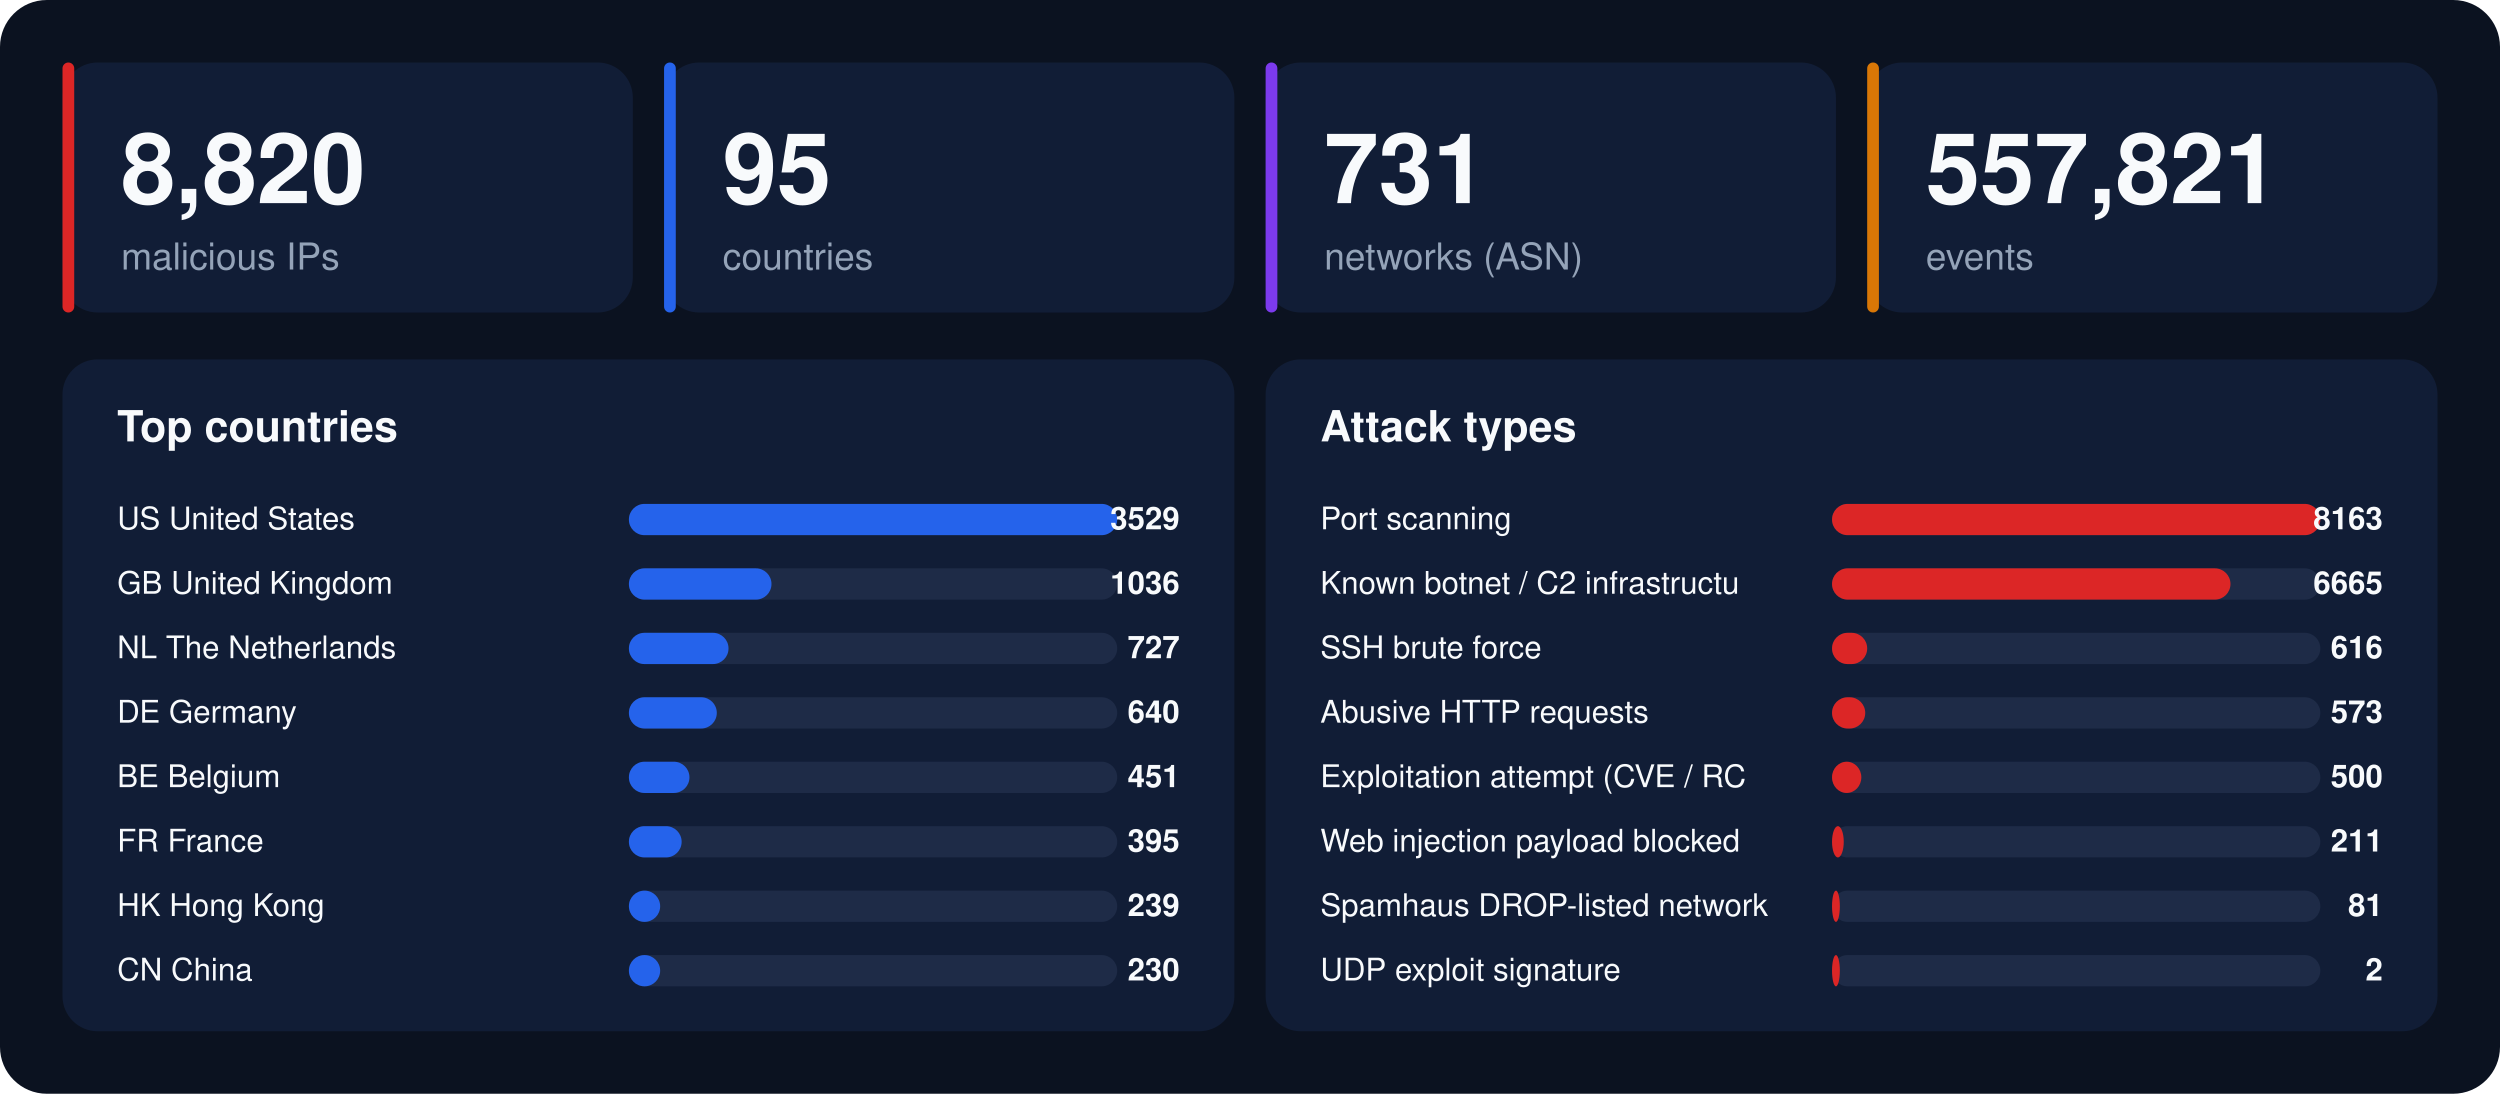
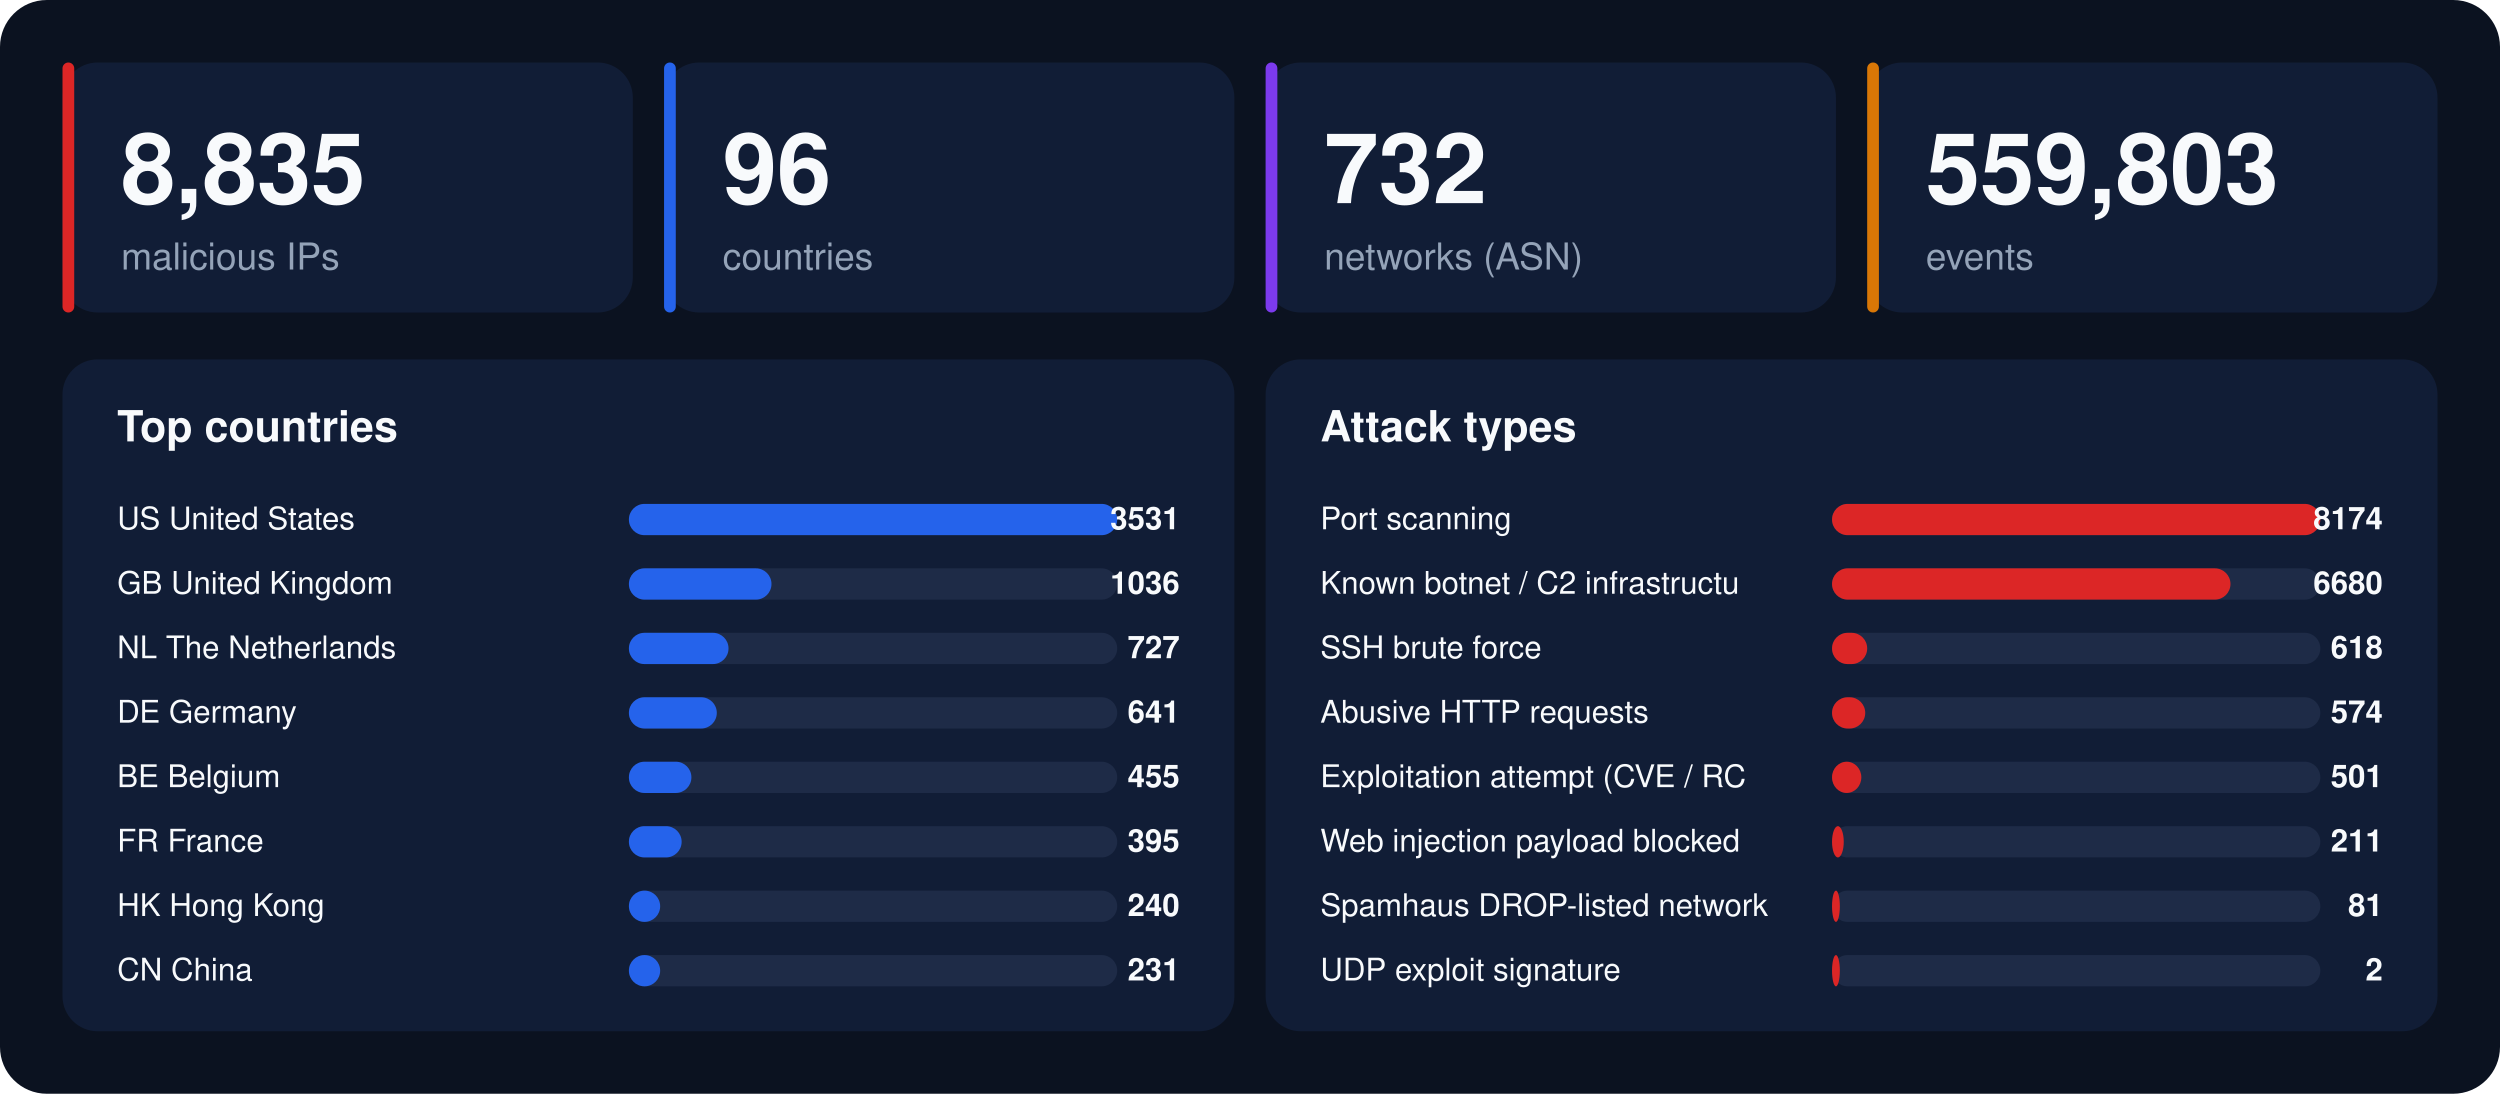
<svg xmlns="http://www.w3.org/2000/svg" width="1280" height="560" viewBox="0 0 1280 560" font-family="-apple-system,BlinkMacSystemFont,'Segoe UI',Helvetica,Arial,sans-serif">
  <rect width="1280" height="560" rx="24" fill="#0b1220" />
  <rect x="32" y="32" width="292" height="128" rx="18" fill="#111d36" />
  <rect x="32" y="32" width="6" height="128" rx="3" fill="#dc2626" />
-   <text x="62" y="104" font-size="50" font-weight="800" fill="#f8fafc">8,820</text>
+   <text x="62" y="104" font-size="50" font-weight="800" fill="#f8fafc">8,835</text>
  <text x="62" y="138" font-size="19" fill="#94a3b8">malicious IPs</text>
  <rect x="340" y="32" width="292" height="128" rx="18" fill="#111d36" />
  <rect x="340" y="32" width="6" height="128" rx="3" fill="#2563eb" />
-   <text x="370" y="104" font-size="50" font-weight="800" fill="#f8fafc">95</text>
+   <text x="370" y="104" font-size="50" font-weight="800" fill="#f8fafc">96</text>
  <text x="370" y="138" font-size="19" fill="#94a3b8">countries</text>
  <rect x="648" y="32" width="292" height="128" rx="18" fill="#111d36" />
  <rect x="648" y="32" width="6" height="128" rx="3" fill="#7c3aed" />
-   <text x="678" y="104" font-size="50" font-weight="800" fill="#f8fafc">731</text>
+   <text x="678" y="104" font-size="50" font-weight="800" fill="#f8fafc">732</text>
  <text x="678" y="138" font-size="19" fill="#94a3b8">networks (ASN)</text>
  <rect x="956" y="32" width="292" height="128" rx="18" fill="#111d36" />
  <rect x="956" y="32" width="6" height="128" rx="3" fill="#d97706" />
-   <text x="986" y="104" font-size="50" font-weight="800" fill="#f8fafc">557,821</text>
+   <text x="986" y="104" font-size="50" font-weight="800" fill="#f8fafc">559,803</text>
  <text x="986" y="138" font-size="19" fill="#94a3b8">events</text>
  <rect x="32" y="184" width="600" height="344" rx="18" fill="#111d36" />
  <text x="60" y="226" font-size="22" font-weight="700" fill="#f8fafc">Top countries</text>
  <text x="60" y="271" font-size="16" fill="#f8fafc">US  United States</text>
  <rect x="322" y="258" width="250" height="16" rx="8" fill="#1e2b47" />
  <rect x="322" y="258" width="250" height="16" rx="8" fill="#2563eb" />
-   <text x="604" y="271" font-size="16" font-weight="700" text-anchor="end" fill="#f8fafc">3529</text>
+   <text x="604" y="271" font-size="16" font-weight="700" text-anchor="end" fill="#f8fafc">3531</text>
  <text x="60" y="304" font-size="16" fill="#f8fafc">GB  United Kingdom</text>
  <rect x="322" y="291" width="250" height="16" rx="8" fill="#1e2b47" />
  <rect x="322" y="291" width="73" height="16" rx="8" fill="#2563eb" />
  <text x="604" y="304" font-size="16" font-weight="700" text-anchor="end" fill="#f8fafc">1036</text>
  <text x="60" y="337" font-size="16" fill="#f8fafc">NL  The Netherlands</text>
  <rect x="322" y="324" width="250" height="16" rx="8" fill="#1e2b47" />
  <rect x="322" y="324" width="51" height="16" rx="8" fill="#2563eb" />
  <text x="604" y="337" font-size="16" font-weight="700" text-anchor="end" fill="#f8fafc">727</text>
  <text x="60" y="370" font-size="16" fill="#f8fafc">DE  Germany</text>
  <rect x="322" y="357" width="250" height="16" rx="8" fill="#1e2b47" />
  <rect x="322" y="357" width="45" height="16" rx="8" fill="#2563eb" />
-   <text x="604" y="370" font-size="16" font-weight="700" text-anchor="end" fill="#f8fafc">640</text>
+   <text x="604" y="370" font-size="16" font-weight="700" text-anchor="end" fill="#f8fafc">641</text>
  <text x="60" y="403" font-size="16" fill="#f8fafc">BE  Belgium</text>
  <rect x="322" y="390" width="250" height="16" rx="8" fill="#1e2b47" />
-   <rect x="322" y="390" width="31" height="16" rx="8" fill="#2563eb" />
-   <text x="604" y="403" font-size="16" font-weight="700" text-anchor="end" fill="#f8fafc">451</text>
+   <rect x="322" y="390" width="32" height="16" rx="8" fill="#2563eb" />
+   <text x="604" y="403" font-size="16" font-weight="700" text-anchor="end" fill="#f8fafc">455</text>
  <text x="60" y="436" font-size="16" fill="#f8fafc">FR  France</text>
  <rect x="322" y="423" width="250" height="16" rx="8" fill="#1e2b47" />
  <rect x="322" y="423" width="27" height="16" rx="8" fill="#2563eb" />
  <text x="604" y="436" font-size="16" font-weight="700" text-anchor="end" fill="#f8fafc">395</text>
  <text x="60" y="469" font-size="16" fill="#f8fafc">HK  Hong Kong</text>
  <rect x="322" y="456" width="250" height="16" rx="8" fill="#1e2b47" />
  <rect x="322" y="456" width="16" height="16" rx="8" fill="#2563eb" />
-   <text x="604" y="469" font-size="16" font-weight="700" text-anchor="end" fill="#f8fafc">239</text>
+   <text x="604" y="469" font-size="16" font-weight="700" text-anchor="end" fill="#f8fafc">240</text>
  <text x="60" y="502" font-size="16" fill="#f8fafc">CN  China</text>
  <rect x="322" y="489" width="250" height="16" rx="8" fill="#1e2b47" />
  <rect x="322" y="489" width="16" height="16" rx="8" fill="#2563eb" />
-   <text x="604" y="502" font-size="16" font-weight="700" text-anchor="end" fill="#f8fafc">230</text>
+   <text x="604" y="502" font-size="16" font-weight="700" text-anchor="end" fill="#f8fafc">231</text>
  <rect x="648" y="184" width="600" height="344" rx="18" fill="#111d36" />
  <text x="676" y="226" font-size="22" font-weight="700" fill="#f8fafc">Attack types</text>
  <text x="676" y="271" font-size="16" fill="#f8fafc">Port scanning</text>
  <rect x="938" y="258" width="250" height="16" rx="8" fill="#1e2b47" />
  <rect x="938" y="258" width="250" height="16" rx="8" fill="#dc2626" />
-   <text x="1220" y="271" font-size="16" font-weight="700" text-anchor="end" fill="#f8fafc">8163</text>
+   <text x="1220" y="271" font-size="16" font-weight="700" text-anchor="end" fill="#f8fafc">8174</text>
  <text x="676" y="304" font-size="16" fill="#f8fafc">Known botnet / C2 infrastructu</text>
  <rect x="938" y="291" width="250" height="16" rx="8" fill="#1e2b47" />
  <rect x="938" y="291" width="204" height="16" rx="8" fill="#dc2626" />
-   <text x="1220" y="304" font-size="16" font-weight="700" text-anchor="end" fill="#f8fafc">6665</text>
+   <text x="1220" y="304" font-size="16" font-weight="700" text-anchor="end" fill="#f8fafc">6680</text>
  <text x="676" y="337" font-size="16" fill="#f8fafc">SSH brute force</text>
  <rect x="938" y="324" width="250" height="16" rx="8" fill="#1e2b47" />
  <rect x="938" y="324" width="18" height="16" rx="8" fill="#dc2626" />
-   <text x="1220" y="337" font-size="16" font-weight="700" text-anchor="end" fill="#f8fafc">616</text>
+   <text x="1220" y="337" font-size="16" font-weight="700" text-anchor="end" fill="#f8fafc">618</text>
  <text x="676" y="370" font-size="16" fill="#f8fafc">Abusive HTTP requests</text>
  <rect x="938" y="357" width="250" height="16" rx="8" fill="#1e2b47" />
  <rect x="938" y="357" width="17" height="16" rx="8" fill="#dc2626" />
-   <text x="1220" y="370" font-size="16" font-weight="700" text-anchor="end" fill="#f8fafc">573</text>
+   <text x="1220" y="370" font-size="16" font-weight="700" text-anchor="end" fill="#f8fafc">574</text>
  <text x="676" y="403" font-size="16" fill="#f8fafc">Exploitation attempt (CVE / RC</text>
  <rect x="938" y="390" width="250" height="16" rx="8" fill="#1e2b47" />
  <rect x="938" y="390" width="15" height="16" rx="8" fill="#dc2626" />
-   <text x="1220" y="403" font-size="16" font-weight="700" text-anchor="end" fill="#f8fafc">500</text>
+   <text x="1220" y="403" font-size="16" font-weight="700" text-anchor="end" fill="#f8fafc">501</text>
  <text x="676" y="436" font-size="16" fill="#f8fafc">Web injection payload blocked </text>
  <rect x="938" y="423" width="250" height="16" rx="8" fill="#1e2b47" />
  <rect x="938" y="423" width="6" height="16" rx="8" fill="#dc2626" />
  <text x="1220" y="436" font-size="16" font-weight="700" text-anchor="end" fill="#f8fafc">211</text>
  <text x="676" y="469" font-size="16" fill="#f8fafc">Spamhaus DROP-listed network</text>
  <rect x="938" y="456" width="250" height="16" rx="8" fill="#1e2b47" />
  <rect x="938" y="456" width="4" height="16" rx="8" fill="#dc2626" />
  <text x="1220" y="469" font-size="16" font-weight="700" text-anchor="end" fill="#f8fafc">81</text>
  <text x="676" y="502" font-size="16" fill="#f8fafc">UDP exploit signature</text>
  <rect x="938" y="489" width="250" height="16" rx="8" fill="#1e2b47" />
  <rect x="938" y="489" width="4" height="16" rx="8" fill="#dc2626" />
  <text x="1220" y="502" font-size="16" font-weight="700" text-anchor="end" fill="#f8fafc">2</text>
</svg>
